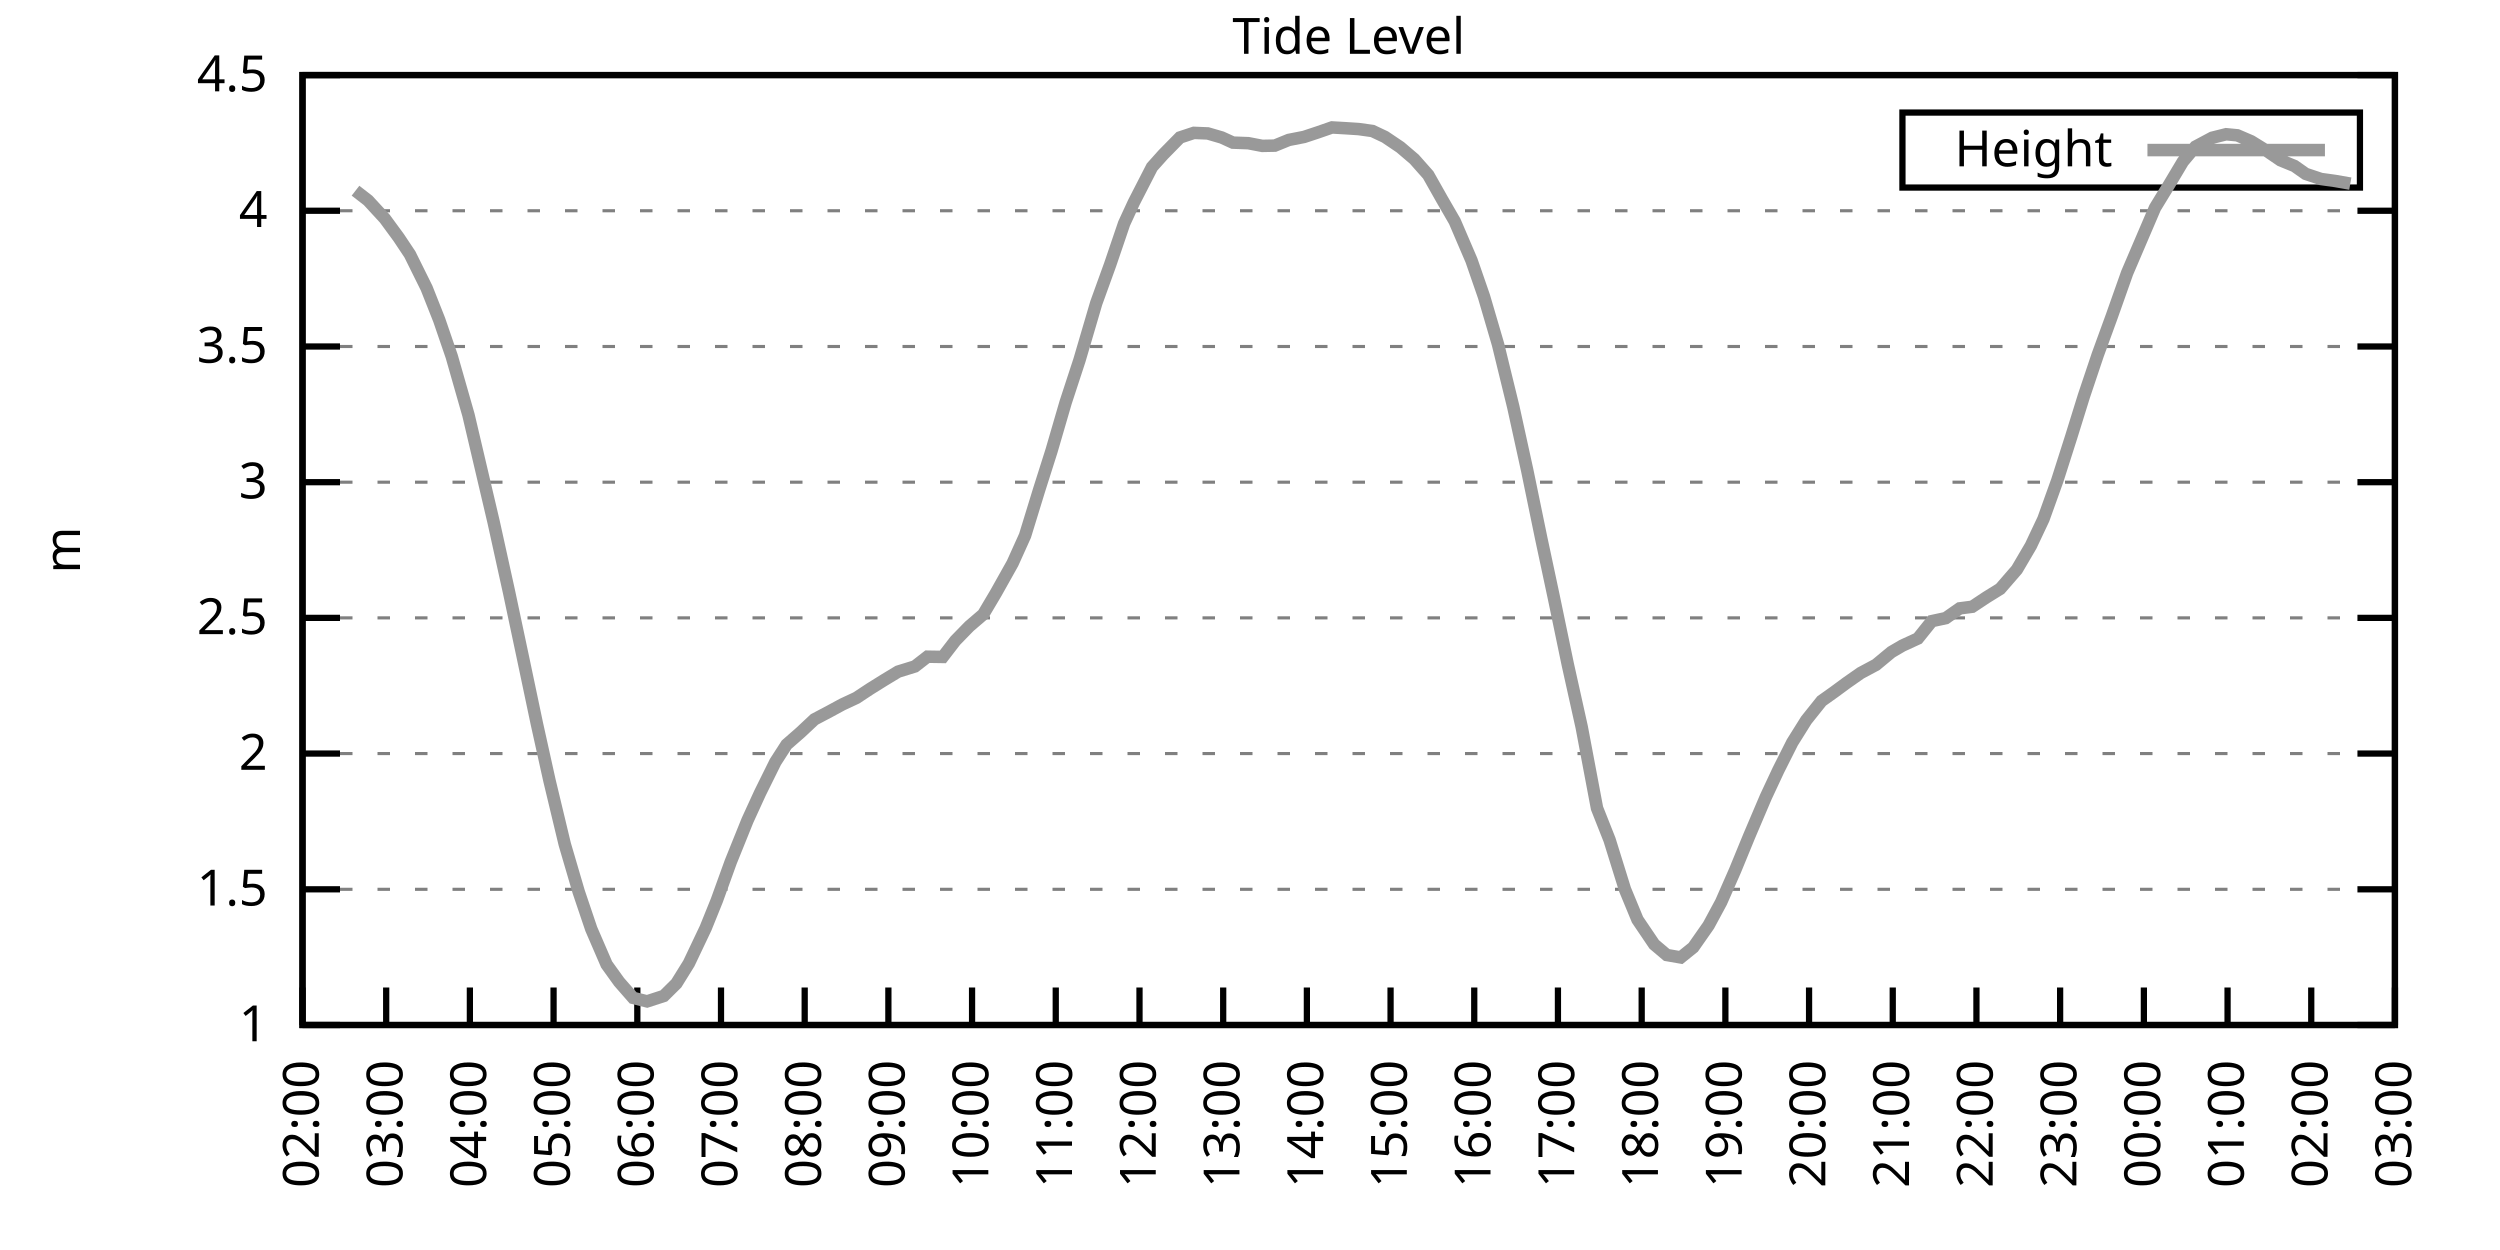
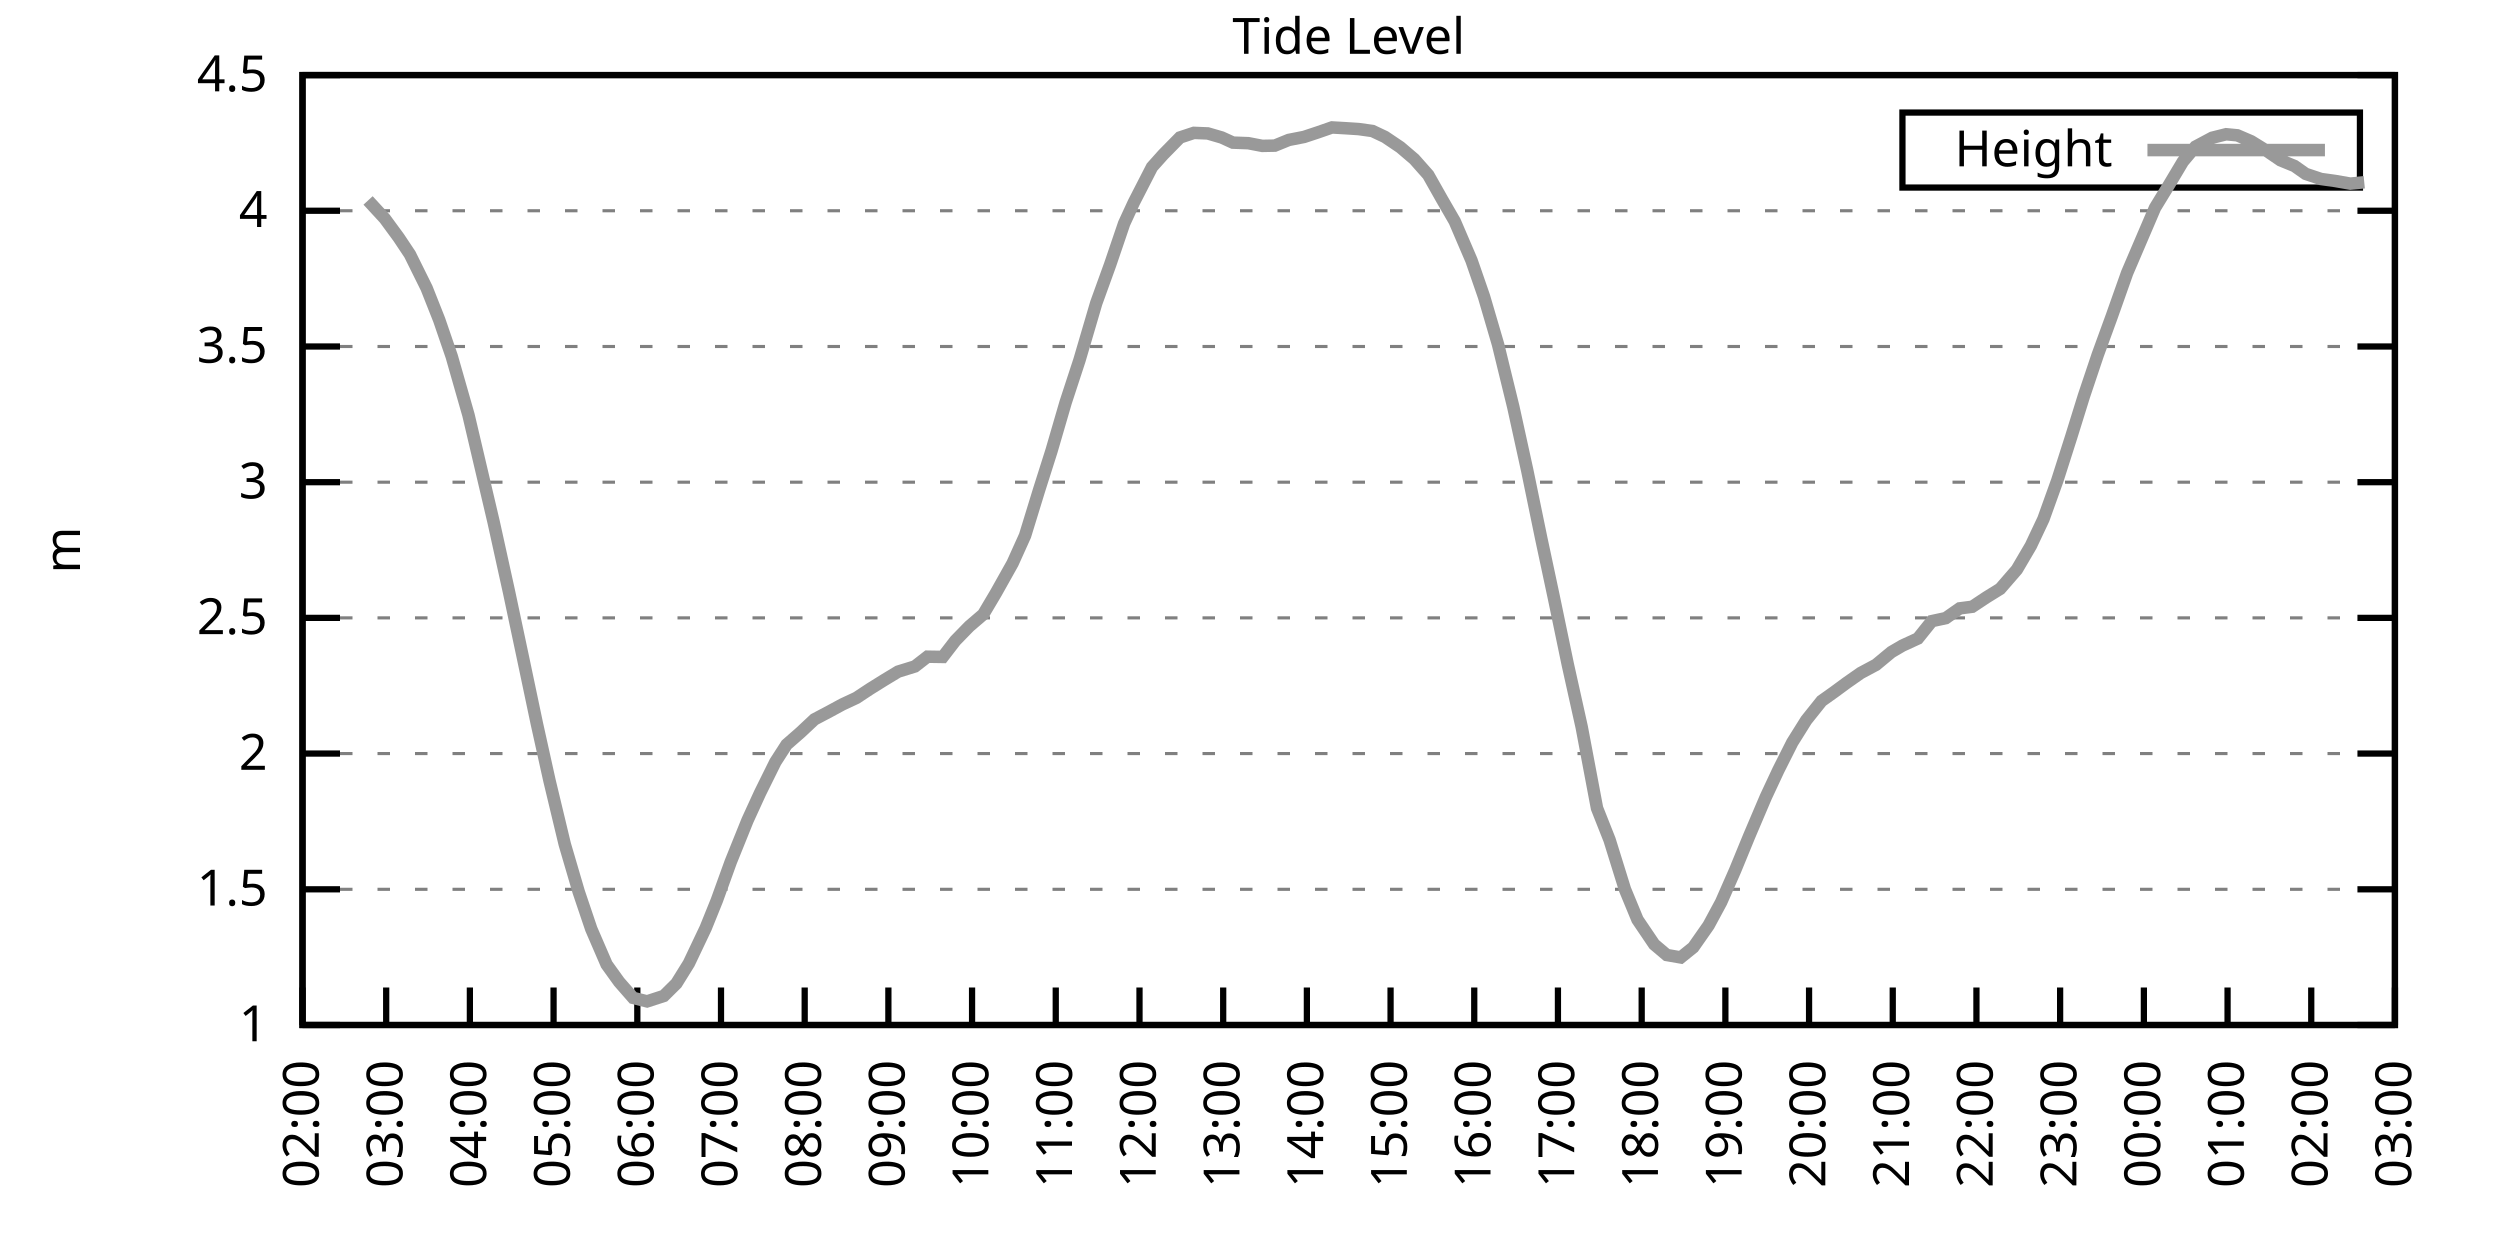
<svg xmlns="http://www.w3.org/2000/svg" xmlns:xlink="http://www.w3.org/1999/xlink" width="400" height="200" viewBox="0 0 400 200">
  <g id="gnuplot_canvas">
    <rect x="0" y="0" width="400" height="200" fill="none" />
    <defs>
      <circle id="gpDot" r="0.5" stroke-width="0.5" stroke="currentColor" />
      <path id="gpPt0" stroke-width="0.333" stroke="currentColor" d="M-1,0 h2 M0,-1 v2" />
      <path id="gpPt1" stroke-width="0.333" stroke="currentColor" d="M-1,-1 L1,1 M1,-1 L-1,1" />
      <path id="gpPt2" stroke-width="0.333" stroke="currentColor" d="M-1,0 L1,0 M0,-1 L0,1 M-1,-1 L1,1 M-1,1 L1,-1" />
      <rect id="gpPt3" stroke-width="0.333" stroke="currentColor" x="-1" y="-1" width="2" height="2" />
      <rect id="gpPt4" stroke-width="0.333" stroke="currentColor" fill="currentColor" x="-1" y="-1" width="2" height="2" />
      <circle id="gpPt5" stroke-width="0.333" stroke="currentColor" cx="0" cy="0" r="1" />
      <use xlink:href="#gpPt5" id="gpPt6" fill="currentColor" stroke="none" />
      <path id="gpPt7" stroke-width="0.333" stroke="currentColor" d="M0,-1.33 L-1.33,0.67 L1.33,0.67 z" />
      <use xlink:href="#gpPt7" id="gpPt8" fill="currentColor" stroke="none" />
      <use xlink:href="#gpPt7" id="gpPt9" stroke="currentColor" transform="rotate(180)" />
      <use xlink:href="#gpPt9" id="gpPt10" fill="currentColor" stroke="none" />
      <use xlink:href="#gpPt3" id="gpPt11" stroke="currentColor" transform="rotate(45)" />
      <use xlink:href="#gpPt11" id="gpPt12" fill="currentColor" stroke="none" />
      <path id="gpPt13" stroke-width="0.333" stroke="currentColor" d="M0,1.330 L1.265,0.411 L0.782,-1.067 L-0.782,-1.076 L-1.265,0.411 z" />
      <use xlink:href="#gpPt13" id="gpPt14" fill="currentColor" stroke="none" />
      <filter id="textbox" filterUnits="objectBoundingBox" x="0" y="0" height="1" width="1">
        <feFlood flood-color="white" flood-opacity="1" result="bgnd" />
        <feComposite in="SourceGraphic" in2="bgnd" operator="atop" />
      </filter>
      <filter id="greybox" filterUnits="objectBoundingBox" x="0" y="0" height="1" width="1">
        <feFlood flood-color="lightgrey" flood-opacity="1" result="grey" />
        <feComposite in="SourceGraphic" in2="grey" operator="atop" />
      </filter>
    </defs>
    <g fill="none" color="white" stroke="currentColor" stroke-width="1.00" stroke-linecap="butt" stroke-linejoin="miter">
</g>
    <g fill="none" color="black" stroke="currentColor" stroke-width="1.00" stroke-linecap="butt" stroke-linejoin="miter">
      <g stroke="none" shape-rendering="crispEdges">
        <polygon fill="rgb(255, 255, 255)" points="48.40,164.00 383.18,164.00 383.18,12.02 48.40,12.02 " />
      </g>
    </g>
    <g fill="none" color="black" stroke="currentColor" stroke-width="1.00" stroke-linecap="butt" stroke-linejoin="miter">
</g>
    <g fill="none" color="black" stroke="black" stroke-width="0.50" stroke-linecap="butt" stroke-linejoin="miter">
</g>
    <g fill="none" color="gray" stroke="currentColor" stroke-width="0.50" stroke-linecap="butt" stroke-linejoin="miter">
      <path stroke="gray" stroke-dasharray="2,4" class="gridline" d="M48.40,164.00 L383.19,164.00  " />
    </g>
    <g fill="none" color="gray" stroke="gray" stroke-width="1.00" stroke-linecap="butt" stroke-linejoin="miter">
</g>
    <g fill="none" color="black" stroke="currentColor" stroke-width="1.00" stroke-linecap="butt" stroke-linejoin="miter">
      <path stroke="black" d="M48.40,164.00 L54.40,164.00 M383.19,164.00 L377.19,164.00  " />
      <g transform="translate(42.80,166.60)" stroke="none" fill="black" font-family="Sans" font-size="8.00" text-anchor="end">
        <text>
          <tspan font-family="Sans"> 1</tspan>
        </text>
      </g>
    </g>
    <g fill="none" color="black" stroke="currentColor" stroke-width="1.00" stroke-linecap="butt" stroke-linejoin="miter">
</g>
    <g fill="none" color="black" stroke="black" stroke-width="0.50" stroke-linecap="butt" stroke-linejoin="miter">
</g>
    <g fill="none" color="gray" stroke="currentColor" stroke-width="0.50" stroke-linecap="butt" stroke-linejoin="miter">
      <path stroke="gray" stroke-dasharray="2,4" class="gridline" d="M48.40,142.29 L383.19,142.29  " />
    </g>
    <g fill="none" color="gray" stroke="gray" stroke-width="1.00" stroke-linecap="butt" stroke-linejoin="miter">
</g>
    <g fill="none" color="black" stroke="currentColor" stroke-width="1.00" stroke-linecap="butt" stroke-linejoin="miter">
      <path stroke="black" d="M48.40,142.29 L54.40,142.29 M383.19,142.29 L377.19,142.29  " />
      <g transform="translate(42.80,144.89)" stroke="none" fill="black" font-family="Sans" font-size="8.00" text-anchor="end">
        <text>
          <tspan font-family="Sans"> 1.5</tspan>
        </text>
      </g>
    </g>
    <g fill="none" color="black" stroke="currentColor" stroke-width="1.00" stroke-linecap="butt" stroke-linejoin="miter">
</g>
    <g fill="none" color="black" stroke="black" stroke-width="0.50" stroke-linecap="butt" stroke-linejoin="miter">
</g>
    <g fill="none" color="gray" stroke="currentColor" stroke-width="0.50" stroke-linecap="butt" stroke-linejoin="miter">
      <path stroke="gray" stroke-dasharray="2,4" class="gridline" d="M48.40,120.57 L383.19,120.57  " />
    </g>
    <g fill="none" color="gray" stroke="gray" stroke-width="1.00" stroke-linecap="butt" stroke-linejoin="miter">
</g>
    <g fill="none" color="black" stroke="currentColor" stroke-width="1.00" stroke-linecap="butt" stroke-linejoin="miter">
      <path stroke="black" d="M48.40,120.57 L54.40,120.57 M383.19,120.57 L377.19,120.57  " />
      <g transform="translate(42.80,123.17)" stroke="none" fill="black" font-family="Sans" font-size="8.00" text-anchor="end">
        <text>
          <tspan font-family="Sans"> 2</tspan>
        </text>
      </g>
    </g>
    <g fill="none" color="black" stroke="currentColor" stroke-width="1.00" stroke-linecap="butt" stroke-linejoin="miter">
</g>
    <g fill="none" color="black" stroke="black" stroke-width="0.50" stroke-linecap="butt" stroke-linejoin="miter">
</g>
    <g fill="none" color="gray" stroke="currentColor" stroke-width="0.50" stroke-linecap="butt" stroke-linejoin="miter">
      <path stroke="gray" stroke-dasharray="2,4" class="gridline" d="M48.40,98.86 L383.19,98.86  " />
    </g>
    <g fill="none" color="gray" stroke="gray" stroke-width="1.00" stroke-linecap="butt" stroke-linejoin="miter">
</g>
    <g fill="none" color="black" stroke="currentColor" stroke-width="1.00" stroke-linecap="butt" stroke-linejoin="miter">
      <path stroke="black" d="M48.40,98.86 L54.40,98.86 M383.19,98.86 L377.19,98.86  " />
      <g transform="translate(42.80,101.46)" stroke="none" fill="black" font-family="Sans" font-size="8.00" text-anchor="end">
        <text>
          <tspan font-family="Sans"> 2.5</tspan>
        </text>
      </g>
    </g>
    <g fill="none" color="black" stroke="currentColor" stroke-width="1.00" stroke-linecap="butt" stroke-linejoin="miter">
</g>
    <g fill="none" color="black" stroke="black" stroke-width="0.50" stroke-linecap="butt" stroke-linejoin="miter">
</g>
    <g fill="none" color="gray" stroke="currentColor" stroke-width="0.50" stroke-linecap="butt" stroke-linejoin="miter">
      <path stroke="gray" stroke-dasharray="2,4" class="gridline" d="M48.40,77.15 L383.19,77.15  " />
    </g>
    <g fill="none" color="gray" stroke="gray" stroke-width="1.00" stroke-linecap="butt" stroke-linejoin="miter">
</g>
    <g fill="none" color="black" stroke="currentColor" stroke-width="1.00" stroke-linecap="butt" stroke-linejoin="miter">
      <path stroke="black" d="M48.40,77.15 L54.40,77.15 M383.19,77.15 L377.19,77.15  " />
      <g transform="translate(42.80,79.75)" stroke="none" fill="black" font-family="Sans" font-size="8.00" text-anchor="end">
        <text>
          <tspan font-family="Sans"> 3</tspan>
        </text>
      </g>
    </g>
    <g fill="none" color="black" stroke="currentColor" stroke-width="1.00" stroke-linecap="butt" stroke-linejoin="miter">
</g>
    <g fill="none" color="black" stroke="black" stroke-width="0.50" stroke-linecap="butt" stroke-linejoin="miter">
</g>
    <g fill="none" color="gray" stroke="currentColor" stroke-width="0.50" stroke-linecap="butt" stroke-linejoin="miter">
      <path stroke="gray" stroke-dasharray="2,4" class="gridline" d="M48.40,55.44 L383.19,55.44  " />
    </g>
    <g fill="none" color="gray" stroke="gray" stroke-width="1.00" stroke-linecap="butt" stroke-linejoin="miter">
</g>
    <g fill="none" color="black" stroke="currentColor" stroke-width="1.00" stroke-linecap="butt" stroke-linejoin="miter">
      <path stroke="black" d="M48.40,55.44 L54.40,55.44 M383.19,55.44 L377.19,55.44  " />
      <g transform="translate(42.80,58.04)" stroke="none" fill="black" font-family="Sans" font-size="8.00" text-anchor="end">
        <text>
          <tspan font-family="Sans"> 3.5</tspan>
        </text>
      </g>
    </g>
    <g fill="none" color="black" stroke="currentColor" stroke-width="1.00" stroke-linecap="butt" stroke-linejoin="miter">
</g>
    <g fill="none" color="black" stroke="black" stroke-width="0.50" stroke-linecap="butt" stroke-linejoin="miter">
</g>
    <g fill="none" color="gray" stroke="currentColor" stroke-width="0.50" stroke-linecap="butt" stroke-linejoin="miter">
      <path stroke="gray" stroke-dasharray="2,4" class="gridline" d="M48.40,33.72 L383.19,33.72  " />
    </g>
    <g fill="none" color="gray" stroke="gray" stroke-width="1.00" stroke-linecap="butt" stroke-linejoin="miter">
</g>
    <g fill="none" color="black" stroke="currentColor" stroke-width="1.00" stroke-linecap="butt" stroke-linejoin="miter">
      <path stroke="black" d="M48.40,33.72 L54.40,33.72 M383.19,33.72 L377.19,33.72  " />
      <g transform="translate(42.80,36.32)" stroke="none" fill="black" font-family="Sans" font-size="8.00" text-anchor="end">
        <text>
          <tspan font-family="Sans"> 4</tspan>
        </text>
      </g>
    </g>
    <g fill="none" color="black" stroke="currentColor" stroke-width="1.00" stroke-linecap="butt" stroke-linejoin="miter">
</g>
    <g fill="none" color="black" stroke="black" stroke-width="0.50" stroke-linecap="butt" stroke-linejoin="miter">
</g>
    <g fill="none" color="gray" stroke="currentColor" stroke-width="0.50" stroke-linecap="butt" stroke-linejoin="miter">
      <path stroke="gray" stroke-dasharray="2,4" class="gridline" d="M48.40,12.01 L383.19,12.01  " />
    </g>
    <g fill="none" color="gray" stroke="gray" stroke-width="1.00" stroke-linecap="butt" stroke-linejoin="miter">
</g>
    <g fill="none" color="black" stroke="currentColor" stroke-width="1.00" stroke-linecap="butt" stroke-linejoin="miter">
      <path stroke="black" d="M48.40,12.01 L54.40,12.01 M383.19,12.01 L377.19,12.01  " />
      <g transform="translate(42.80,14.61)" stroke="none" fill="black" font-family="Sans" font-size="8.00" text-anchor="end">
        <text>
          <tspan font-family="Sans"> 4.5</tspan>
        </text>
      </g>
    </g>
    <g fill="none" color="black" stroke="currentColor" stroke-width="1.00" stroke-linecap="butt" stroke-linejoin="miter">
      <path stroke="black" d="M48.40,164.00 L48.40,158.00  " />
      <g transform="translate(51.00,169.60) rotate(270.00)" stroke="none" fill="black" font-family="Sans" font-size="8.00" text-anchor="end">
        <text>
          <tspan font-family="Sans">02:00</tspan>
        </text>
      </g>
    </g>
    <g fill="none" color="black" stroke="currentColor" stroke-width="1.00" stroke-linecap="butt" stroke-linejoin="miter">
      <path stroke="black" d="M61.79,164.00 L61.79,158.00  " />
      <g transform="translate(64.39,169.60) rotate(270.00)" stroke="none" fill="black" font-family="Sans" font-size="8.00" text-anchor="end">
        <text>
          <tspan font-family="Sans">03:00</tspan>
        </text>
      </g>
    </g>
    <g fill="none" color="black" stroke="currentColor" stroke-width="1.00" stroke-linecap="butt" stroke-linejoin="miter">
      <path stroke="black" d="M75.18,164.00 L75.18,158.00  " />
      <g transform="translate(77.78,169.60) rotate(270.00)" stroke="none" fill="black" font-family="Sans" font-size="8.00" text-anchor="end">
        <text>
          <tspan font-family="Sans">04:00</tspan>
        </text>
      </g>
    </g>
    <g fill="none" color="black" stroke="currentColor" stroke-width="1.00" stroke-linecap="butt" stroke-linejoin="miter">
      <path stroke="black" d="M88.57,164.00 L88.57,158.00  " />
      <g transform="translate(91.17,169.60) rotate(270.00)" stroke="none" fill="black" font-family="Sans" font-size="8.00" text-anchor="end">
        <text>
          <tspan font-family="Sans">05:00</tspan>
        </text>
      </g>
    </g>
    <g fill="none" color="black" stroke="currentColor" stroke-width="1.00" stroke-linecap="butt" stroke-linejoin="miter">
      <path stroke="black" d="M101.97,164.00 L101.97,158.00  " />
      <g transform="translate(104.57,169.60) rotate(270.00)" stroke="none" fill="black" font-family="Sans" font-size="8.00" text-anchor="end">
        <text>
          <tspan font-family="Sans">06:00</tspan>
        </text>
      </g>
    </g>
    <g fill="none" color="black" stroke="currentColor" stroke-width="1.00" stroke-linecap="butt" stroke-linejoin="miter">
      <path stroke="black" d="M115.36,164.00 L115.36,158.00  " />
      <g transform="translate(117.96,169.60) rotate(270.00)" stroke="none" fill="black" font-family="Sans" font-size="8.00" text-anchor="end">
        <text>
          <tspan font-family="Sans">07:00</tspan>
        </text>
      </g>
    </g>
    <g fill="none" color="black" stroke="currentColor" stroke-width="1.00" stroke-linecap="butt" stroke-linejoin="miter">
      <path stroke="black" d="M128.75,164.00 L128.75,158.00  " />
      <g transform="translate(131.35,169.60) rotate(270.00)" stroke="none" fill="black" font-family="Sans" font-size="8.00" text-anchor="end">
        <text>
          <tspan font-family="Sans">08:00</tspan>
        </text>
      </g>
    </g>
    <g fill="none" color="black" stroke="currentColor" stroke-width="1.00" stroke-linecap="butt" stroke-linejoin="miter">
      <path stroke="black" d="M142.14,164.00 L142.14,158.00  " />
      <g transform="translate(144.74,169.60) rotate(270.00)" stroke="none" fill="black" font-family="Sans" font-size="8.00" text-anchor="end">
        <text>
          <tspan font-family="Sans">09:00</tspan>
        </text>
      </g>
    </g>
    <g fill="none" color="black" stroke="currentColor" stroke-width="1.00" stroke-linecap="butt" stroke-linejoin="miter">
      <path stroke="black" d="M155.53,164.00 L155.53,158.00  " />
      <g transform="translate(158.13,169.60) rotate(270.00)" stroke="none" fill="black" font-family="Sans" font-size="8.00" text-anchor="end">
        <text>
          <tspan font-family="Sans">10:00</tspan>
        </text>
      </g>
    </g>
    <g fill="none" color="black" stroke="currentColor" stroke-width="1.00" stroke-linecap="butt" stroke-linejoin="miter">
      <path stroke="black" d="M168.92,164.00 L168.92,158.00  " />
      <g transform="translate(171.52,169.60) rotate(270.00)" stroke="none" fill="black" font-family="Sans" font-size="8.00" text-anchor="end">
        <text>
          <tspan font-family="Sans">11:00</tspan>
        </text>
      </g>
    </g>
    <g fill="none" color="black" stroke="currentColor" stroke-width="1.00" stroke-linecap="butt" stroke-linejoin="miter">
      <path stroke="black" d="M182.32,164.00 L182.32,158.00  " />
      <g transform="translate(184.92,169.60) rotate(270.00)" stroke="none" fill="black" font-family="Sans" font-size="8.00" text-anchor="end">
        <text>
          <tspan font-family="Sans">12:00</tspan>
        </text>
      </g>
    </g>
    <g fill="none" color="black" stroke="currentColor" stroke-width="1.00" stroke-linecap="butt" stroke-linejoin="miter">
      <path stroke="black" d="M195.71,164.00 L195.71,158.00  " />
      <g transform="translate(198.31,169.60) rotate(270.00)" stroke="none" fill="black" font-family="Sans" font-size="8.00" text-anchor="end">
        <text>
          <tspan font-family="Sans">13:00</tspan>
        </text>
      </g>
    </g>
    <g fill="none" color="black" stroke="currentColor" stroke-width="1.00" stroke-linecap="butt" stroke-linejoin="miter">
      <path stroke="black" d="M209.10,164.00 L209.10,158.00  " />
      <g transform="translate(211.70,169.60) rotate(270.00)" stroke="none" fill="black" font-family="Sans" font-size="8.00" text-anchor="end">
        <text>
          <tspan font-family="Sans">14:00</tspan>
        </text>
      </g>
    </g>
    <g fill="none" color="black" stroke="currentColor" stroke-width="1.00" stroke-linecap="butt" stroke-linejoin="miter">
      <path stroke="black" d="M222.49,164.00 L222.49,158.00  " />
      <g transform="translate(225.09,169.60) rotate(270.00)" stroke="none" fill="black" font-family="Sans" font-size="8.00" text-anchor="end">
        <text>
          <tspan font-family="Sans">15:00</tspan>
        </text>
      </g>
    </g>
    <g fill="none" color="black" stroke="currentColor" stroke-width="1.00" stroke-linecap="butt" stroke-linejoin="miter">
      <path stroke="black" d="M235.88,164.00 L235.88,158.00  " />
      <g transform="translate(238.48,169.60) rotate(270.00)" stroke="none" fill="black" font-family="Sans" font-size="8.00" text-anchor="end">
        <text>
          <tspan font-family="Sans">16:00</tspan>
        </text>
      </g>
    </g>
    <g fill="none" color="black" stroke="currentColor" stroke-width="1.00" stroke-linecap="butt" stroke-linejoin="miter">
      <path stroke="black" d="M249.27,164.00 L249.27,158.00  " />
      <g transform="translate(251.87,169.60) rotate(270.00)" stroke="none" fill="black" font-family="Sans" font-size="8.00" text-anchor="end">
        <text>
          <tspan font-family="Sans">17:00</tspan>
        </text>
      </g>
    </g>
    <g fill="none" color="black" stroke="currentColor" stroke-width="1.00" stroke-linecap="butt" stroke-linejoin="miter">
      <path stroke="black" d="M262.67,164.00 L262.67,158.00  " />
      <g transform="translate(265.27,169.60) rotate(270.00)" stroke="none" fill="black" font-family="Sans" font-size="8.00" text-anchor="end">
        <text>
          <tspan font-family="Sans">18:00</tspan>
        </text>
      </g>
    </g>
    <g fill="none" color="black" stroke="currentColor" stroke-width="1.00" stroke-linecap="butt" stroke-linejoin="miter">
      <path stroke="black" d="M276.06,164.00 L276.06,158.00  " />
      <g transform="translate(278.66,169.60) rotate(270.00)" stroke="none" fill="black" font-family="Sans" font-size="8.00" text-anchor="end">
        <text>
          <tspan font-family="Sans">19:00</tspan>
        </text>
      </g>
    </g>
    <g fill="none" color="black" stroke="currentColor" stroke-width="1.00" stroke-linecap="butt" stroke-linejoin="miter">
      <path stroke="black" d="M289.45,164.00 L289.45,158.00  " />
      <g transform="translate(292.05,169.60) rotate(270.00)" stroke="none" fill="black" font-family="Sans" font-size="8.00" text-anchor="end">
        <text>
          <tspan font-family="Sans">20:00</tspan>
        </text>
      </g>
    </g>
    <g fill="none" color="black" stroke="currentColor" stroke-width="1.00" stroke-linecap="butt" stroke-linejoin="miter">
      <path stroke="black" d="M302.84,164.00 L302.84,158.00  " />
      <g transform="translate(305.44,169.60) rotate(270.00)" stroke="none" fill="black" font-family="Sans" font-size="8.00" text-anchor="end">
        <text>
          <tspan font-family="Sans">21:00</tspan>
        </text>
      </g>
    </g>
    <g fill="none" color="black" stroke="currentColor" stroke-width="1.00" stroke-linecap="butt" stroke-linejoin="miter">
      <path stroke="black" d="M316.23,164.00 L316.23,158.00  " />
      <g transform="translate(318.83,169.60) rotate(270.00)" stroke="none" fill="black" font-family="Sans" font-size="8.00" text-anchor="end">
        <text>
          <tspan font-family="Sans">22:00</tspan>
        </text>
      </g>
    </g>
    <g fill="none" color="black" stroke="currentColor" stroke-width="1.00" stroke-linecap="butt" stroke-linejoin="miter">
      <path stroke="black" d="M329.62,164.00 L329.62,158.00  " />
      <g transform="translate(332.22,169.60) rotate(270.00)" stroke="none" fill="black" font-family="Sans" font-size="8.00" text-anchor="end">
        <text>
          <tspan font-family="Sans">23:00</tspan>
        </text>
      </g>
    </g>
    <g fill="none" color="black" stroke="currentColor" stroke-width="1.00" stroke-linecap="butt" stroke-linejoin="miter">
      <path stroke="black" d="M343.02,164.00 L343.02,158.00  " />
      <g transform="translate(345.62,169.60) rotate(270.00)" stroke="none" fill="black" font-family="Sans" font-size="8.00" text-anchor="end">
        <text>
          <tspan font-family="Sans">00:00</tspan>
        </text>
      </g>
    </g>
    <g fill="none" color="black" stroke="currentColor" stroke-width="1.00" stroke-linecap="butt" stroke-linejoin="miter">
      <path stroke="black" d="M356.41,164.00 L356.41,158.00  " />
      <g transform="translate(359.01,169.60) rotate(270.00)" stroke="none" fill="black" font-family="Sans" font-size="8.00" text-anchor="end">
        <text>
          <tspan font-family="Sans">01:00</tspan>
        </text>
      </g>
    </g>
    <g fill="none" color="black" stroke="currentColor" stroke-width="1.00" stroke-linecap="butt" stroke-linejoin="miter">
      <path stroke="black" d="M369.80,164.00 L369.80,158.00  " />
      <g transform="translate(372.40,169.60) rotate(270.00)" stroke="none" fill="black" font-family="Sans" font-size="8.00" text-anchor="end">
        <text>
          <tspan font-family="Sans">02:00</tspan>
        </text>
      </g>
    </g>
    <g fill="none" color="black" stroke="currentColor" stroke-width="1.00" stroke-linecap="butt" stroke-linejoin="miter">
      <path stroke="black" d="M383.19,164.00 L383.19,158.00  " />
      <g transform="translate(385.79,169.60) rotate(270.00)" stroke="none" fill="black" font-family="Sans" font-size="8.00" text-anchor="end">
        <text>
          <tspan font-family="Sans">03:00</tspan>
        </text>
      </g>
    </g>
    <g fill="none" color="black" stroke="currentColor" stroke-width="1.00" stroke-linecap="butt" stroke-linejoin="miter">
</g>
    <g fill="none" color="black" stroke="currentColor" stroke-width="1.00" stroke-linecap="butt" stroke-linejoin="miter">
      <path stroke="black" d="M48.40,12.01 L48.40,164.00 L383.19,164.00 L383.19,12.01 L48.40,12.01 Z  " />
    </g>
    <g fill="none" color="black" stroke="currentColor" stroke-width="1.00" stroke-linecap="butt" stroke-linejoin="miter">
</g>
    <g fill="none" color="black" stroke="currentColor" stroke-width="1.00" stroke-linecap="butt" stroke-linejoin="miter">
      <path stroke="black" d="M304.39,30.01 L304.39,18.01 L377.59,18.01 L377.59,30.01 L304.39,30.01 Z  " />
    </g>
    <g id="Tide_level_plot_1">
      <g fill="none" color="white" stroke="black" stroke-width="2.00" stroke-linecap="butt" stroke-linejoin="miter">
</g>
      <g fill="none" color="black" stroke="currentColor" stroke-width="2.00" stroke-linecap="butt" stroke-linejoin="miter">
        <g transform="translate(337.99,26.61)" stroke="none" fill="black" font-family="Sans" font-size="8.00" text-anchor="end">
          <text>
            <tspan font-family="Sans">Height</tspan>
          </text>
        </g>
      </g>
      <g fill="none" color="black" stroke="currentColor" stroke-width="2.00" stroke-linecap="butt" stroke-linejoin="miter">
-         <path stroke="rgb(153, 153, 153)" d="M343.59,24.01 L371.99,24.01 M56.88,30.51 L58.89,32.07 L61.57,34.98 L63.80,38.02 L65.59,40.71 L68.26,46.10   L70.27,51.18 L72.28,57.04 L74.96,66.42 L78.98,83.53 L81.43,94.65 L83.66,105.16 L85.90,115.80 L87.91,124.87   L90.36,135.08 L92.59,142.68 L94.60,148.63 L97.06,154.32 L99.06,157.10 L101.30,159.66 L103.53,160.22 L106.21,159.35   L108.22,157.36 L110.22,154.14 L112.90,148.50 L114.69,144.07 L116.92,137.90 L119.60,131.26 L121.61,126.87 L124.06,121.92   L125.85,119.14 L128.08,117.19 L130.31,115.10 L132.77,113.80 L134.78,112.71 L137.01,111.67 L139.24,110.20 L141.47,108.81   L143.70,107.46 L146.38,106.63 L148.39,105.07 L150.85,105.11 L152.85,102.51 L155.09,100.21 L157.32,98.30 L159.33,94.91   L162.01,90.13 L164.01,85.70 L166.25,78.41 L168.25,72.11 L170.49,64.42 L172.72,57.61 L175.40,48.49 L177.63,42.32   L179.86,35.76 L181.42,32.38 L184.32,26.73 L186.11,24.73 L188.79,22.00 L191.02,21.26 L193.25,21.35 L195.48,22.00   L197.27,22.82 L199.73,22.91 L201.96,23.34 L203.97,23.30 L206.20,22.39 L208.65,21.91 L210.88,21.17 L213.12,20.39   L215.35,20.52 L217.36,20.65 L219.59,20.96 L221.60,21.91 L224.05,23.56 L226.29,25.47 L228.52,27.99 L230.75,31.94   L232.76,35.42 L235.44,41.67 L237.44,47.45 L239.68,55.09 L242.13,65.12 L244.36,75.28 L246.60,86.14 L248.60,95.52   L250.84,106.29 L253.07,116.32 L255.52,129.30 L257.53,134.38 L259.99,142.29 L262.00,147.15 L264.67,151.10 L266.68,152.80   L268.92,153.19 L270.92,151.58 L273.38,148.06 L275.39,144.33 L277.62,139.25 L279.85,133.82 L282.53,127.52 L284.54,123.22   L286.77,118.79 L289.00,115.23 L291.46,112.15 L293.47,110.72 L295.48,109.24 L297.71,107.68 L300.16,106.37 L302.62,104.33   L304.40,103.29 L306.86,102.16 L309.09,99.38 L311.32,98.90 L313.55,97.34 L315.56,97.08 L317.79,95.60 L320.03,94.21   L322.70,91.13 L324.94,87.31 L326.95,83.05 L329.18,76.84 L331.41,69.85 L333.42,63.38 L335.65,56.74 L337.88,50.62   L340.34,43.67 L342.57,38.46 L344.80,33.25 L347.03,29.60 L349.26,25.86 L351.27,23.47 L353.95,22.04 L356.18,21.48   L357.97,21.65 L360.20,22.61 L362.66,24.13 L364.89,25.65 L367.12,26.56 L368.91,27.82 L371.36,28.64 L373.59,28.95   L376.05,29.38  " />
+         <path stroke="rgb(153, 153, 153)" d="M343.59,24.01 L371.99,24.01 M58.89,32.07 L61.57,34.98 L63.80,38.02 L65.59,40.71 L68.26,46.10 L70.27,51.18   L72.28,57.04 L74.96,66.42 L78.98,83.53 L81.43,94.65 L83.66,105.16 L85.90,115.80 L87.91,124.87 L90.36,135.08   L92.59,142.68 L94.60,148.63 L97.06,154.32 L99.06,157.10 L101.30,159.66 L103.53,160.22 L106.21,159.35 L108.22,157.36   L110.22,154.14 L112.90,148.50 L114.69,144.07 L116.92,137.90 L119.60,131.26 L121.61,126.87 L124.06,121.92 L125.85,119.14   L128.08,117.19 L130.31,115.10 L132.77,113.80 L134.78,112.71 L137.01,111.67 L139.24,110.20 L141.47,108.81 L143.70,107.46   L146.38,106.63 L148.39,105.07 L150.85,105.11 L152.85,102.51 L155.09,100.21 L157.32,98.30 L159.33,94.91 L162.01,90.13   L164.01,85.70 L166.25,78.41 L168.25,72.11 L170.49,64.42 L172.72,57.61 L175.40,48.49 L177.63,42.32 L179.86,35.76   L181.42,32.38 L184.32,26.73 L186.11,24.73 L188.79,22.00 L191.02,21.26 L193.25,21.35 L195.48,22.00 L197.27,22.82   L199.73,22.91 L201.96,23.34 L203.97,23.30 L206.20,22.39 L208.65,21.91 L210.88,21.17 L213.12,20.39 L215.35,20.52   L217.36,20.65 L219.59,20.96 L221.60,21.91 L224.05,23.56 L226.29,25.47 L228.52,27.99 L230.75,31.94 L232.76,35.42   L235.44,41.67 L237.44,47.45 L239.68,55.09 L242.13,65.12 L244.36,75.28 L246.60,86.14 L248.60,95.52 L250.84,106.29   L253.07,116.32 L255.52,129.30 L257.53,134.38 L259.99,142.29 L262.00,147.15 L264.67,151.10 L266.68,152.80 L268.92,153.19   L270.92,151.58 L273.38,148.06 L275.39,144.33 L277.62,139.25 L279.85,133.82 L282.53,127.52 L284.54,123.22 L286.77,118.79   L289.00,115.23 L291.46,112.15 L293.47,110.72 L295.48,109.24 L297.71,107.68 L300.16,106.37 L302.62,104.33 L304.40,103.29   L306.86,102.16 L309.09,99.38 L311.32,98.90 L313.55,97.34 L315.56,97.08 L317.79,95.60 L320.03,94.21 L322.70,91.13   L324.94,87.31 L326.95,83.05 L329.18,76.84 L331.41,69.85 L333.42,63.38 L335.65,56.74 L337.88,50.62 L340.34,43.67   L342.57,38.46 L344.80,33.25 L347.03,29.60 L349.26,25.86 L351.27,23.47 L353.95,22.04 L356.18,21.48 L357.97,21.65   L360.20,22.61 L362.66,24.13 L364.89,25.65 L367.12,26.56 L368.91,27.82 L371.36,28.64 L373.59,28.95 L376.05,29.38   L378.28,29.16  " />
      </g>
    </g>
    <g fill="none" color="black" stroke="currentColor" stroke-width="2.00" stroke-linecap="butt" stroke-linejoin="miter">
</g>
    <g fill="none" color="black" stroke="black" stroke-width="1.00" stroke-linecap="butt" stroke-linejoin="miter">
</g>
    <g fill="none" color="black" stroke="currentColor" stroke-width="1.00" stroke-linecap="butt" stroke-linejoin="miter">
      <path stroke="black" d="M48.40,12.01 L48.40,164.00 L383.19,164.00 L383.19,12.01 L48.40,12.01 Z  " />
      <g transform="translate(12.80,88.01) rotate(270.00)" stroke="none" fill="black" font-family="Sans" font-size="8.00" text-anchor="middle">
        <text>
          <tspan font-family="Sans">m</tspan>
        </text>
      </g>
    </g>
    <g fill="none" color="black" stroke="currentColor" stroke-width="1.00" stroke-linecap="butt" stroke-linejoin="miter">
</g>
    <g fill="none" color="black" stroke="currentColor" stroke-width="1.00" stroke-linecap="butt" stroke-linejoin="miter">
      <g transform="translate(215.79,8.61)" stroke="none" fill="black" font-family="Sans" font-size="8.00" text-anchor="middle">
        <text>
          <tspan font-family="Sans">Tide Level</tspan>
        </text>
      </g>
    </g>
    <g fill="none" color="black" stroke="currentColor" stroke-width="1.00" stroke-linecap="butt" stroke-linejoin="miter">
</g>
  </g>
</svg>
